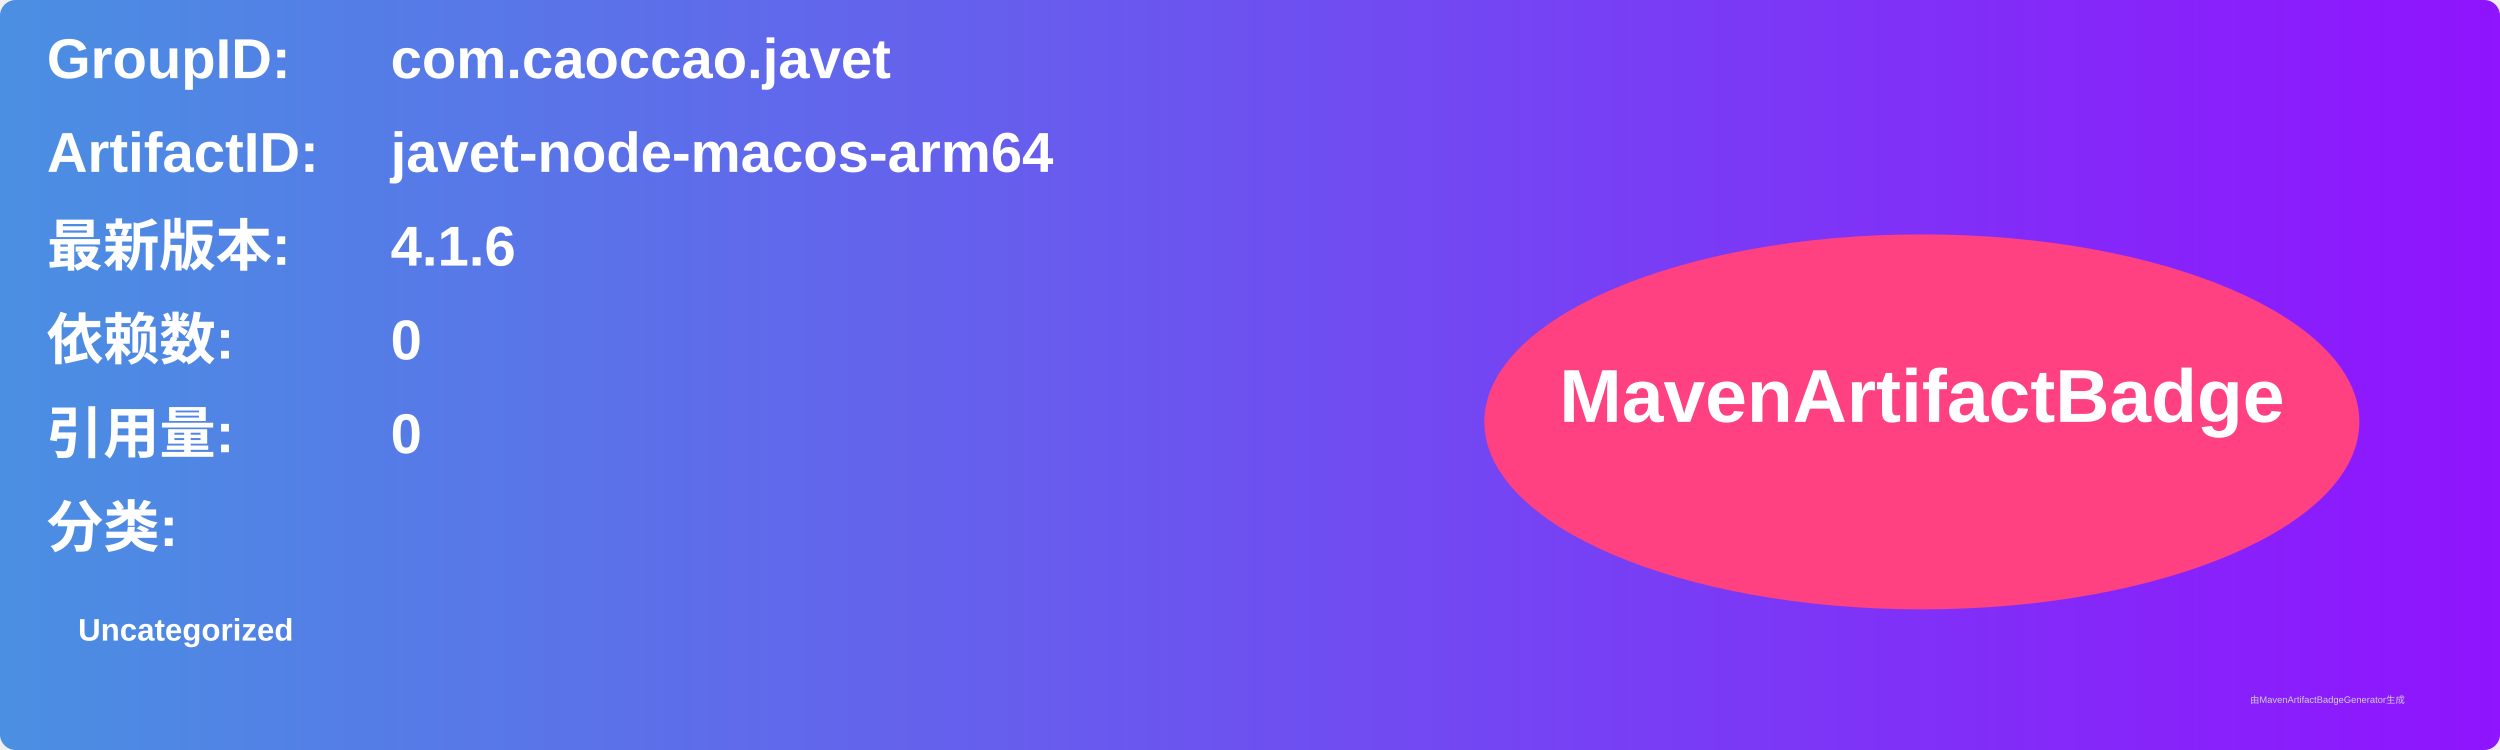
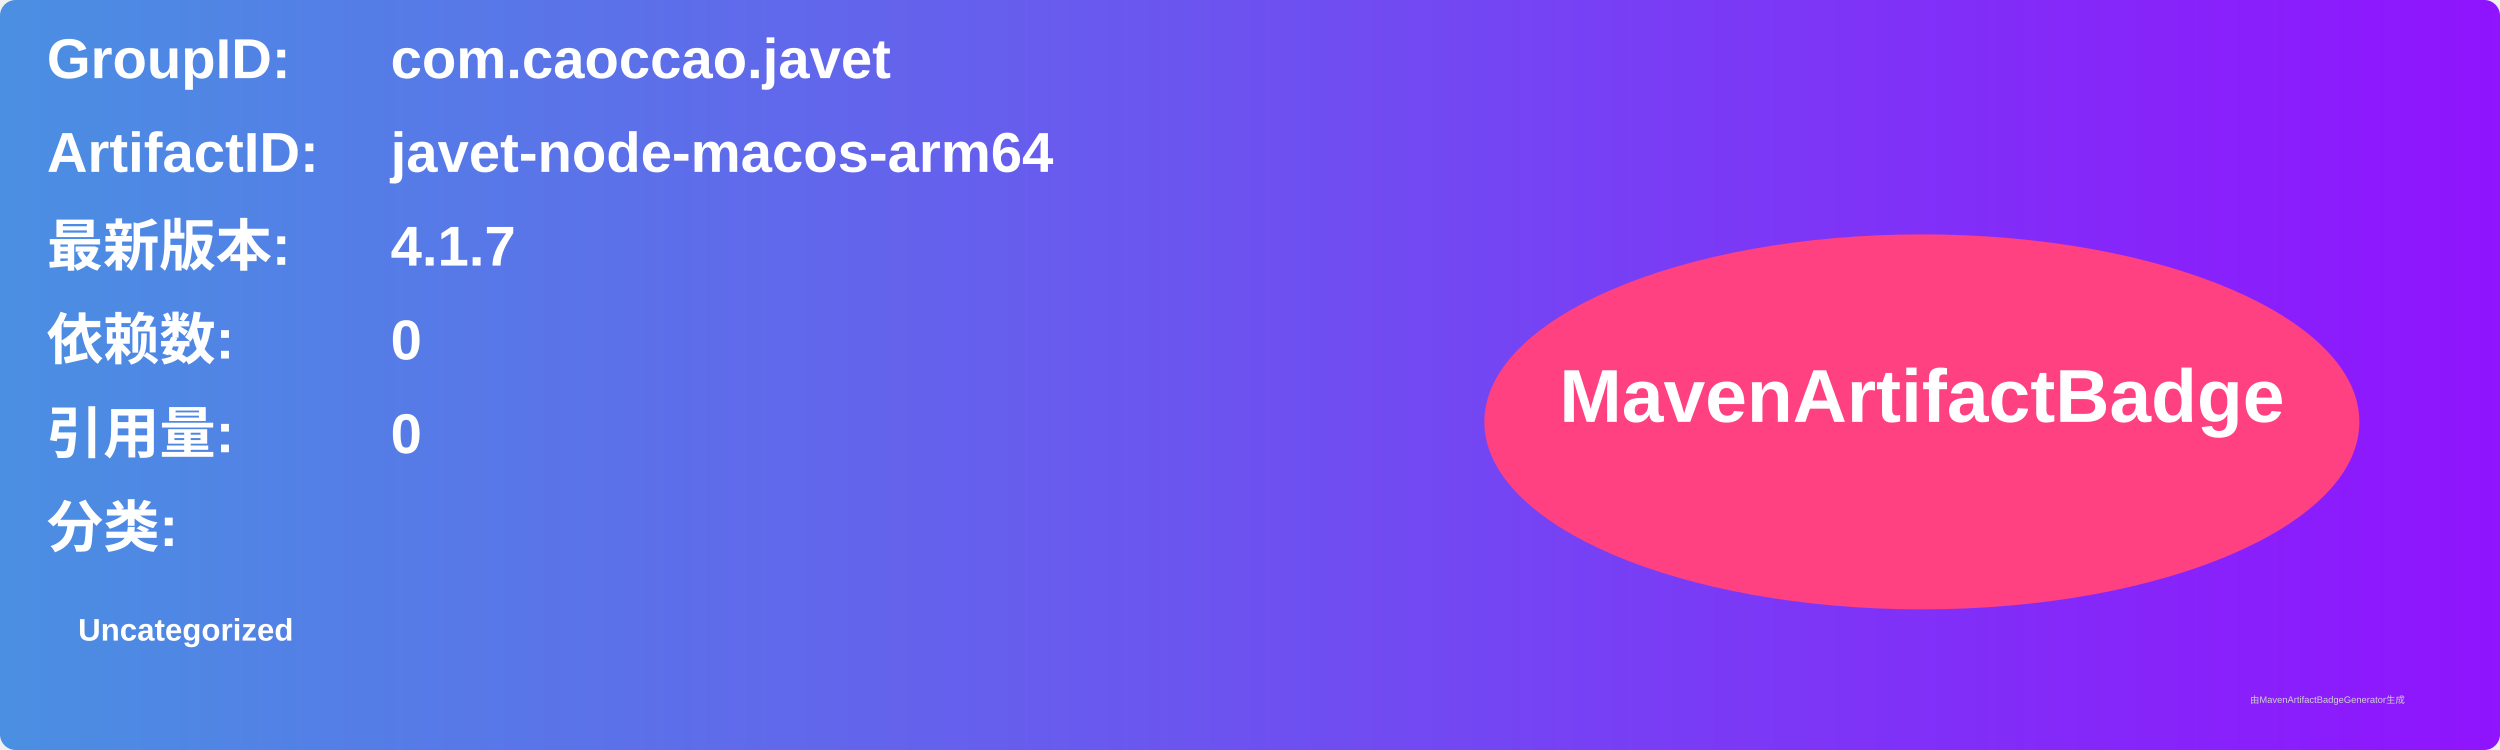
<svg xmlns="http://www.w3.org/2000/svg" width="800" height="240" viewBox="0 0 800 240">
  <linearGradient id="grad" x1="0%" y1="0%" x2="100%" y2="0%">
    <stop offset="0%" stop-color="#4a90e2" />
    <stop offset="100%" stop-color="#9013fe" />
  </linearGradient>
  <rect width="100%" height="100%" rx="5" ry="5" fill="url(#grad)" />
  <g transform="translate(15, 15)">
    <text x="0" y="10" font-family="Arial" font-size="18" fill="white" font-weight="bold" width="260">GroupID:</text>
    <text x="110" y="10" font-family="Arial" font-size="18" fill="white" font-weight="bold" width="460">com.caoccao.javet</text>
    <text x="0" y="40" font-family="Arial" font-size="18" fill="white" font-weight="bold" width="260">ArtifactID:</text>
    <text x="110" y="40" font-family="Arial" font-size="18" fill="white" font-weight="bold" width="460">javet-node-macos-arm64</text>
    <text x="0" y="70" font-family="Arial" font-size="18" fill="white" font-weight="bold">最新版本:</text>
    <text x="110" y="70" font-family="Arial" font-size="18" fill="white" font-weight="bold">
-       <tspan font-weight="bold">4.1.6</tspan>
+       <tspan font-weight="bold">4.1.7</tspan>
    </text>
    <text x="0" y="100" font-family="Arial" font-size="18" fill="white" font-weight="bold">依赖数: </text>
    <text x="110" y="100" font-family="Arial" font-size="18" fill="white">
      <tspan font-weight="bold">0</tspan>
    </text>
    <text x="0" y="130" font-family="Arial" font-size="18" fill="white" font-weight="bold">引用量: </text>
    <text x="110" y="130" font-family="Arial" font-size="18" fill="white">
      <tspan font-weight="bold">0</tspan>
    </text>
    <text x="0" y="160" font-family="Arial" font-size="18" fill="white" font-weight="bold">分类:</text>
    <text x="10" y="190" font-family="Arial" font-size="10" fill="white">
      <tspan font-weight="bold">Uncategorized</tspan>
    </text>
    <ellipse cx="600" cy="120" rx="140" ry="60" fill="#ff4081" />
    <text x="600" y="120" text-anchor="middle" font-family="Arial" font-size="24" fill="white" font-weight="bold">MavenArtifactBadge</text>
  </g>
  <text x="720" y="225" font-family="Arial" font-size="3" fill="#d0d0d0">由MavenArtifactBadgeGenerator生成</text>
</svg>
